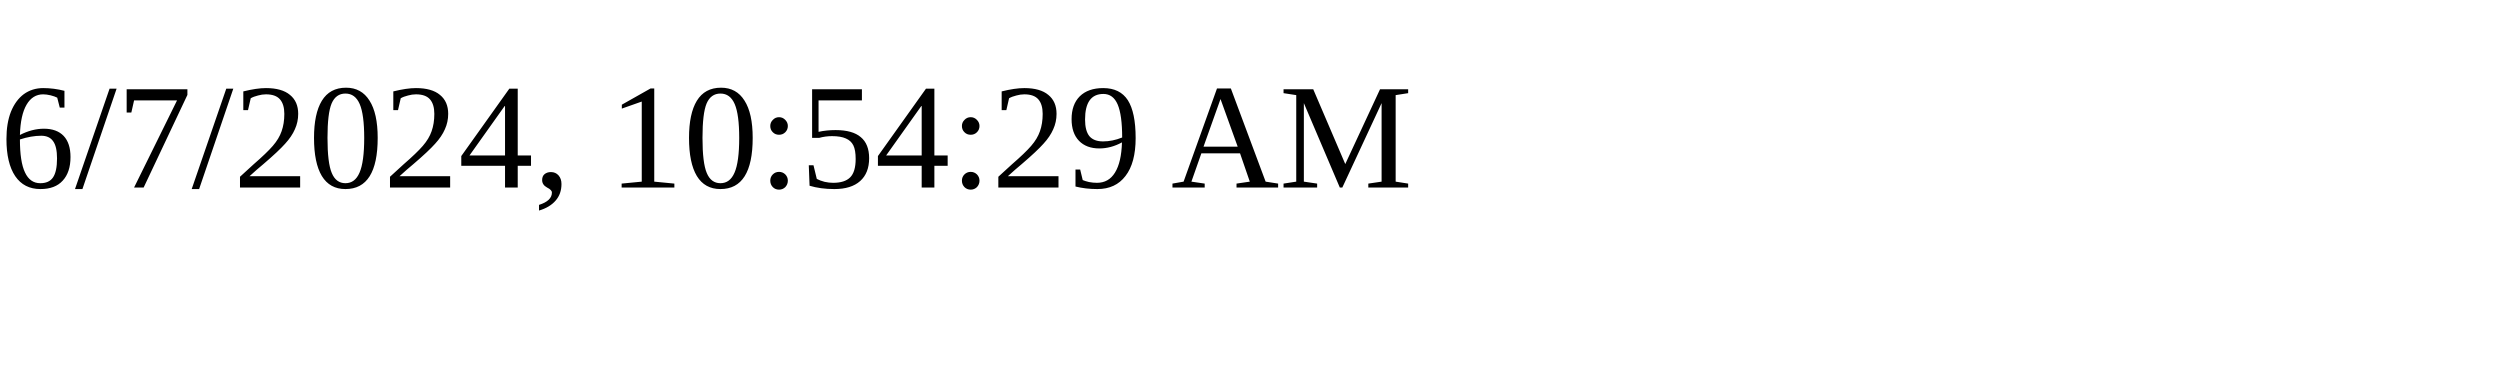
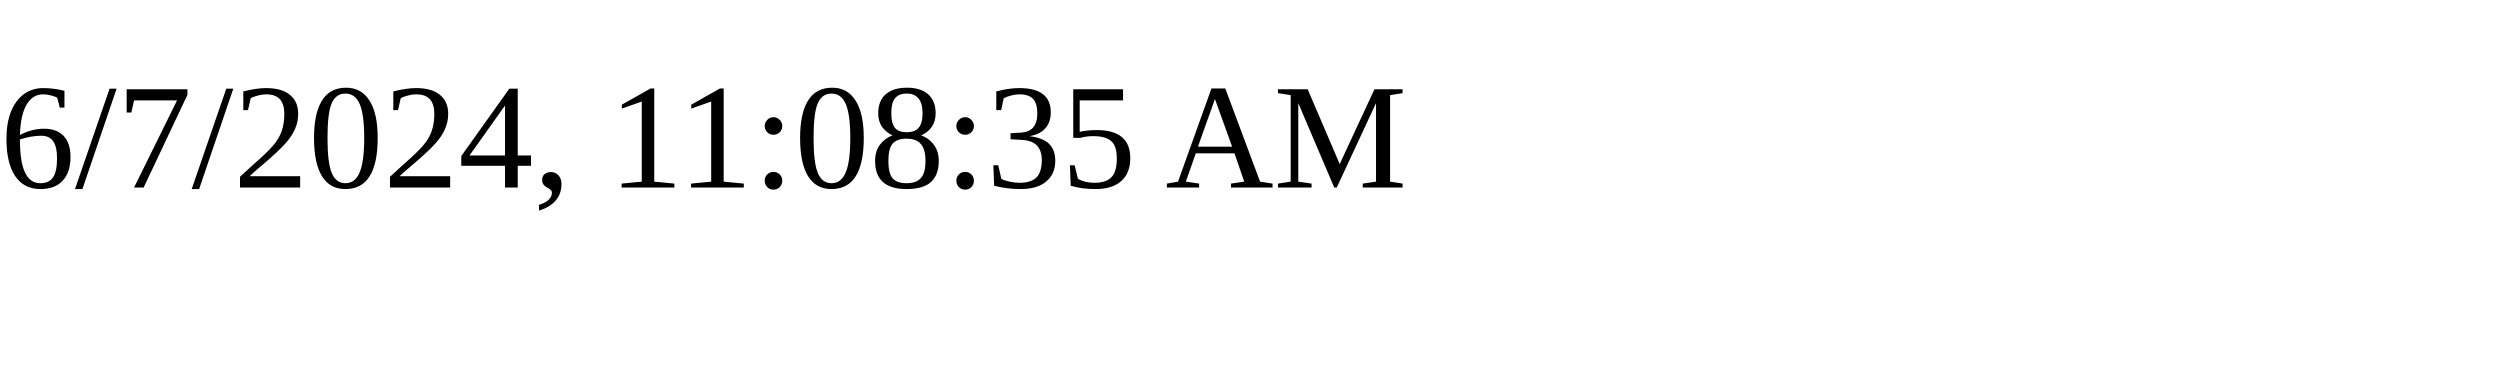
<svg xmlns="http://www.w3.org/2000/svg" height="30" width="200">
-   <text x="0" y="15">6/7/2024, 10:54:29 AM</text>
+   <text x="0" y="15">6/7/2024, 11:08:35 AM</text>
</svg>
